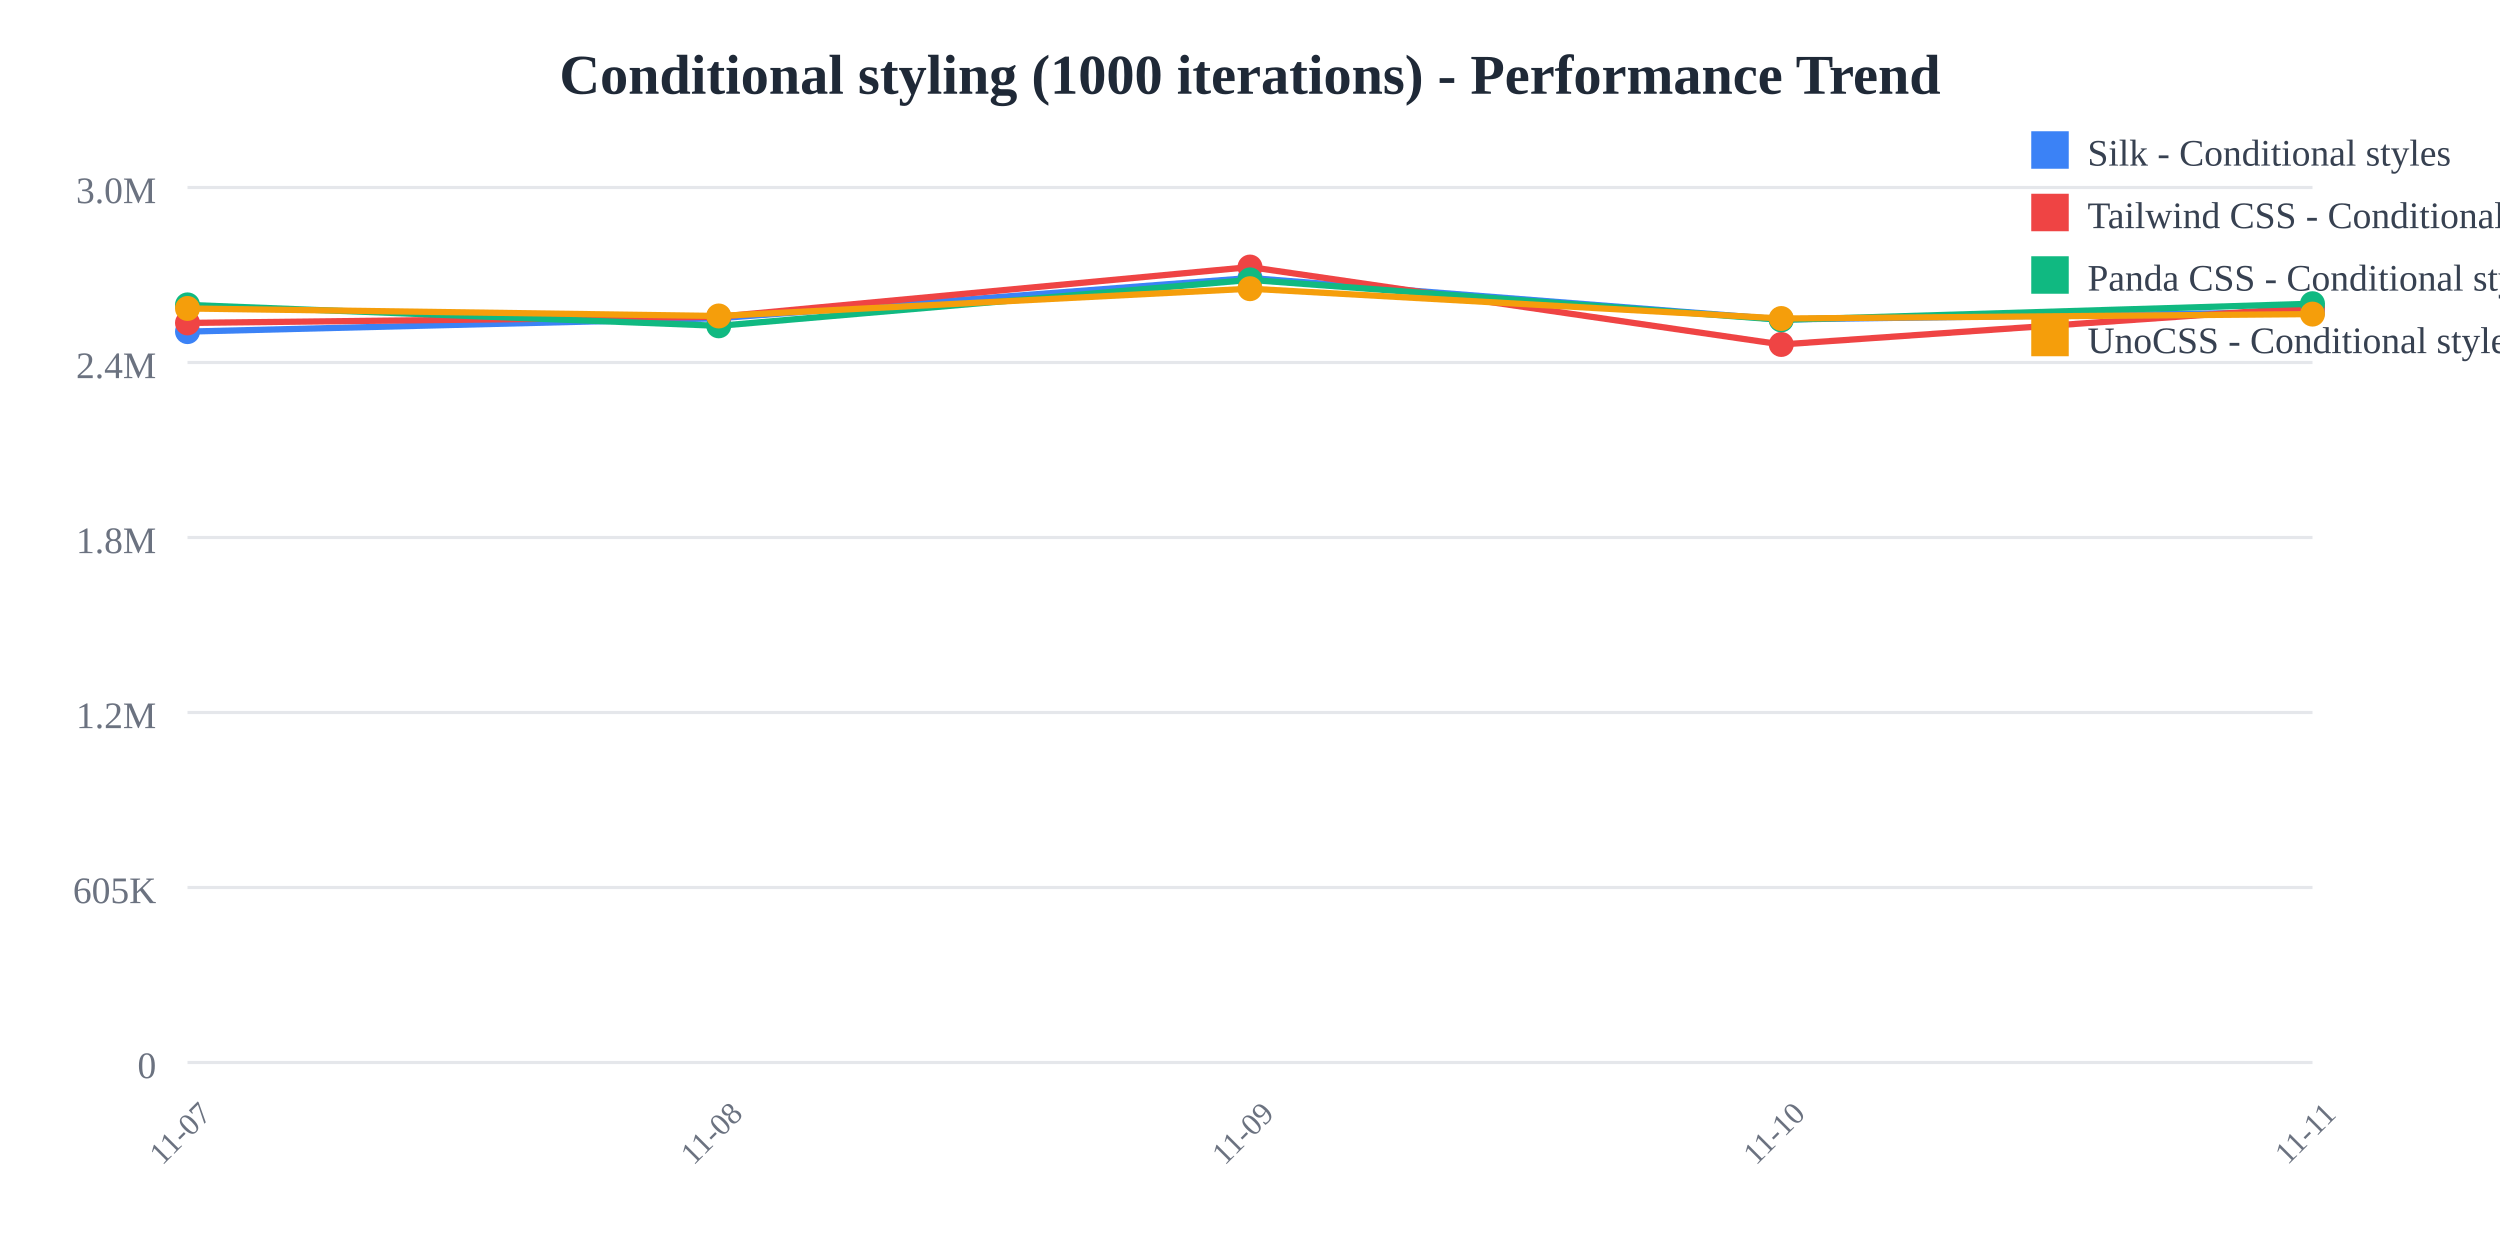
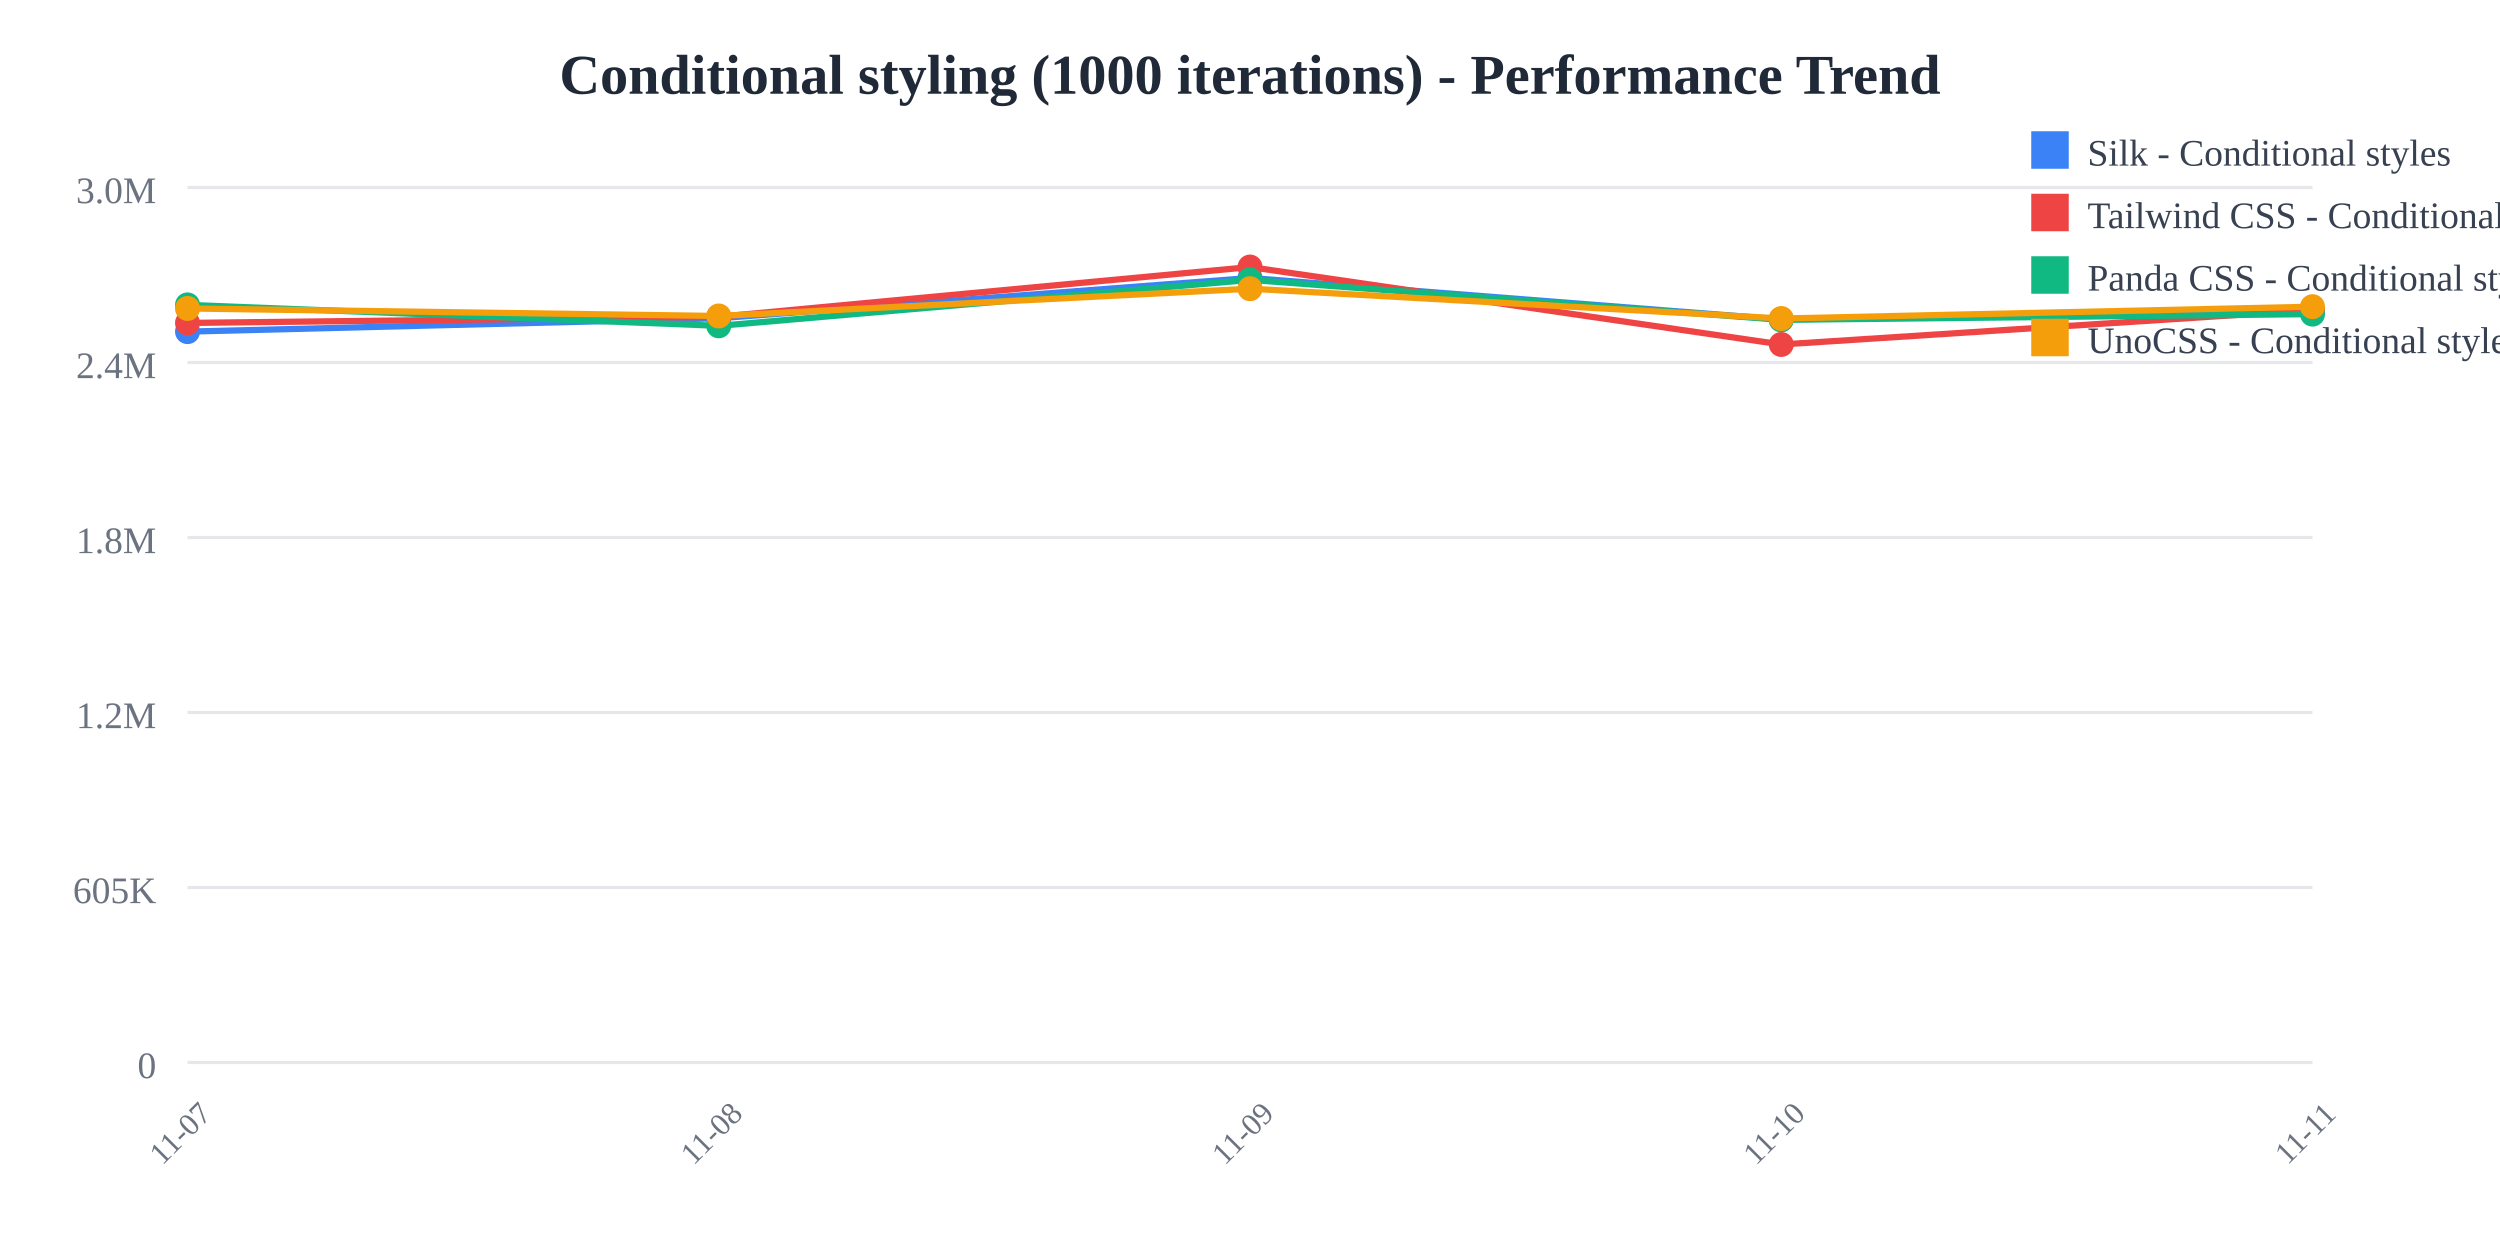
<svg xmlns="http://www.w3.org/2000/svg" width="800" height="400">
  <rect width="800" height="400" fill="white" />
  <text x="400" y="30" text-anchor="middle" font-size="18" font-weight="bold" fill="#1f2937">
    Conditional styling (1000 iterations) - Performance Trend
  </text>
  <line x1="60" y1="60" x2="740" y2="60" stroke="#e5e7eb" stroke-width="1" />
  <text x="50" y="65" text-anchor="end" font-size="12" fill="#6b7280">
    3.0M
  </text>
  <line x1="60" y1="116" x2="740" y2="116" stroke="#e5e7eb" stroke-width="1" />
  <text x="50" y="121" text-anchor="end" font-size="12" fill="#6b7280">
    2.4M
  </text>
  <line x1="60" y1="172" x2="740" y2="172" stroke="#e5e7eb" stroke-width="1" />
  <text x="50" y="177" text-anchor="end" font-size="12" fill="#6b7280">
    1.8M
  </text>
  <line x1="60" y1="228" x2="740" y2="228" stroke="#e5e7eb" stroke-width="1" />
  <text x="50" y="233" text-anchor="end" font-size="12" fill="#6b7280">
    1.2M
  </text>
  <line x1="60" y1="284" x2="740" y2="284" stroke="#e5e7eb" stroke-width="1" />
  <text x="50" y="289" text-anchor="end" font-size="12" fill="#6b7280">
    605K
  </text>
  <line x1="60" y1="340" x2="740" y2="340" stroke="#e5e7eb" stroke-width="1" />
  <text x="50" y="345" text-anchor="end" font-size="12" fill="#6b7280">
    0
  </text>
  <text x="60" y="365" text-anchor="middle" font-size="10" fill="#6b7280" transform="rotate(-45, 60, 365)">
    11-07
  </text>
  <text x="230" y="365" text-anchor="middle" font-size="10" fill="#6b7280" transform="rotate(-45, 230, 365)">
    11-08
  </text>
  <text x="400" y="365" text-anchor="middle" font-size="10" fill="#6b7280" transform="rotate(-45, 400, 365)">
    11-09
  </text>
  <text x="570" y="365" text-anchor="middle" font-size="10" fill="#6b7280" transform="rotate(-45, 570, 365)">
    11-10
  </text>
  <text x="740" y="365" text-anchor="middle" font-size="10" fill="#6b7280" transform="rotate(-45, 740, 365)">
    11-11
  </text>
-   <polyline points="60,106.118 230,101.844 400,88.955 570,102.231 740,99.837" fill="none" stroke="#3b82f6" stroke-width="2" />
+   <polyline points="60,106.118 230,101.844 400,88.955 570,102.231 740,99.532" fill="none" stroke="#3b82f6" stroke-width="2" />
  <circle cx="60" cy="106.118" r="4" fill="#3b82f6" />
  <circle cx="230" cy="101.844" r="4" fill="#3b82f6" />
  <circle cx="400" cy="88.955" r="4" fill="#3b82f6" />
  <circle cx="570" cy="102.231" r="4" fill="#3b82f6" />
-   <circle cx="740" cy="99.837" r="4" fill="#3b82f6" />
-   <polyline points="60,103.335 230,101.365 400,85.455 570,110.231 740,98.344" fill="none" stroke="#ef4444" stroke-width="2" />
+   <circle cx="740" cy="99.532" r="4" fill="#3b82f6" />
+   <polyline points="60,103.335 230,101.365 400,85.455 570,110.231 740,99.234" fill="none" stroke="#ef4444" stroke-width="2" />
  <circle cx="60" cy="103.335" r="4" fill="#ef4444" />
  <circle cx="230" cy="101.365" r="4" fill="#ef4444" />
  <circle cx="400" cy="85.455" r="4" fill="#ef4444" />
  <circle cx="570" cy="110.231" r="4" fill="#ef4444" />
-   <circle cx="740" cy="98.344" r="4" fill="#ef4444" />
-   <polyline points="60,97.568 230,104.263 400,89.563 570,102.354 740,97.186" fill="none" stroke="#10b981" stroke-width="2" />
+   <circle cx="740" cy="99.234" r="4" fill="#ef4444" />
+   <polyline points="60,97.568 230,104.263 400,89.563 570,102.354 740,100.517" fill="none" stroke="#10b981" stroke-width="2" />
  <circle cx="60" cy="97.568" r="4" fill="#10b981" />
  <circle cx="230" cy="104.263" r="4" fill="#10b981" />
  <circle cx="400" cy="89.563" r="4" fill="#10b981" />
  <circle cx="570" cy="102.354" r="4" fill="#10b981" />
-   <circle cx="740" cy="97.186" r="4" fill="#10b981" />
-   <polyline points="60,98.71 230,101.111 400,92.383 570,101.925 740,100.512" fill="none" stroke="#f59e0b" stroke-width="2" />
+   <circle cx="740" cy="100.517" r="4" fill="#10b981" />
+   <polyline points="60,98.71 230,101.111 400,92.383 570,101.925 740,98.136" fill="none" stroke="#f59e0b" stroke-width="2" />
  <circle cx="60" cy="98.71" r="4" fill="#f59e0b" />
  <circle cx="230" cy="101.111" r="4" fill="#f59e0b" />
  <circle cx="400" cy="92.383" r="4" fill="#f59e0b" />
  <circle cx="570" cy="101.925" r="4" fill="#f59e0b" />
-   <circle cx="740" cy="100.512" r="4" fill="#f59e0b" />
+   <circle cx="740" cy="98.136" r="4" fill="#f59e0b" />
  <rect x="650" y="42" width="12" height="12" fill="#3b82f6" />
  <text x="668" y="53" font-size="12" fill="#374151">Silk - Conditional styles</text>
  <rect x="650" y="62" width="12" height="12" fill="#ef4444" />
  <text x="668" y="73" font-size="12" fill="#374151">Tailwind CSS - Conditional styles</text>
  <rect x="650" y="82" width="12" height="12" fill="#10b981" />
  <text x="668" y="93" font-size="12" fill="#374151">Panda CSS - Conditional styles</text>
  <rect x="650" y="102" width="12" height="12" fill="#f59e0b" />
  <text x="668" y="113" font-size="12" fill="#374151">UnoCSS - Conditional styles</text>
</svg>
